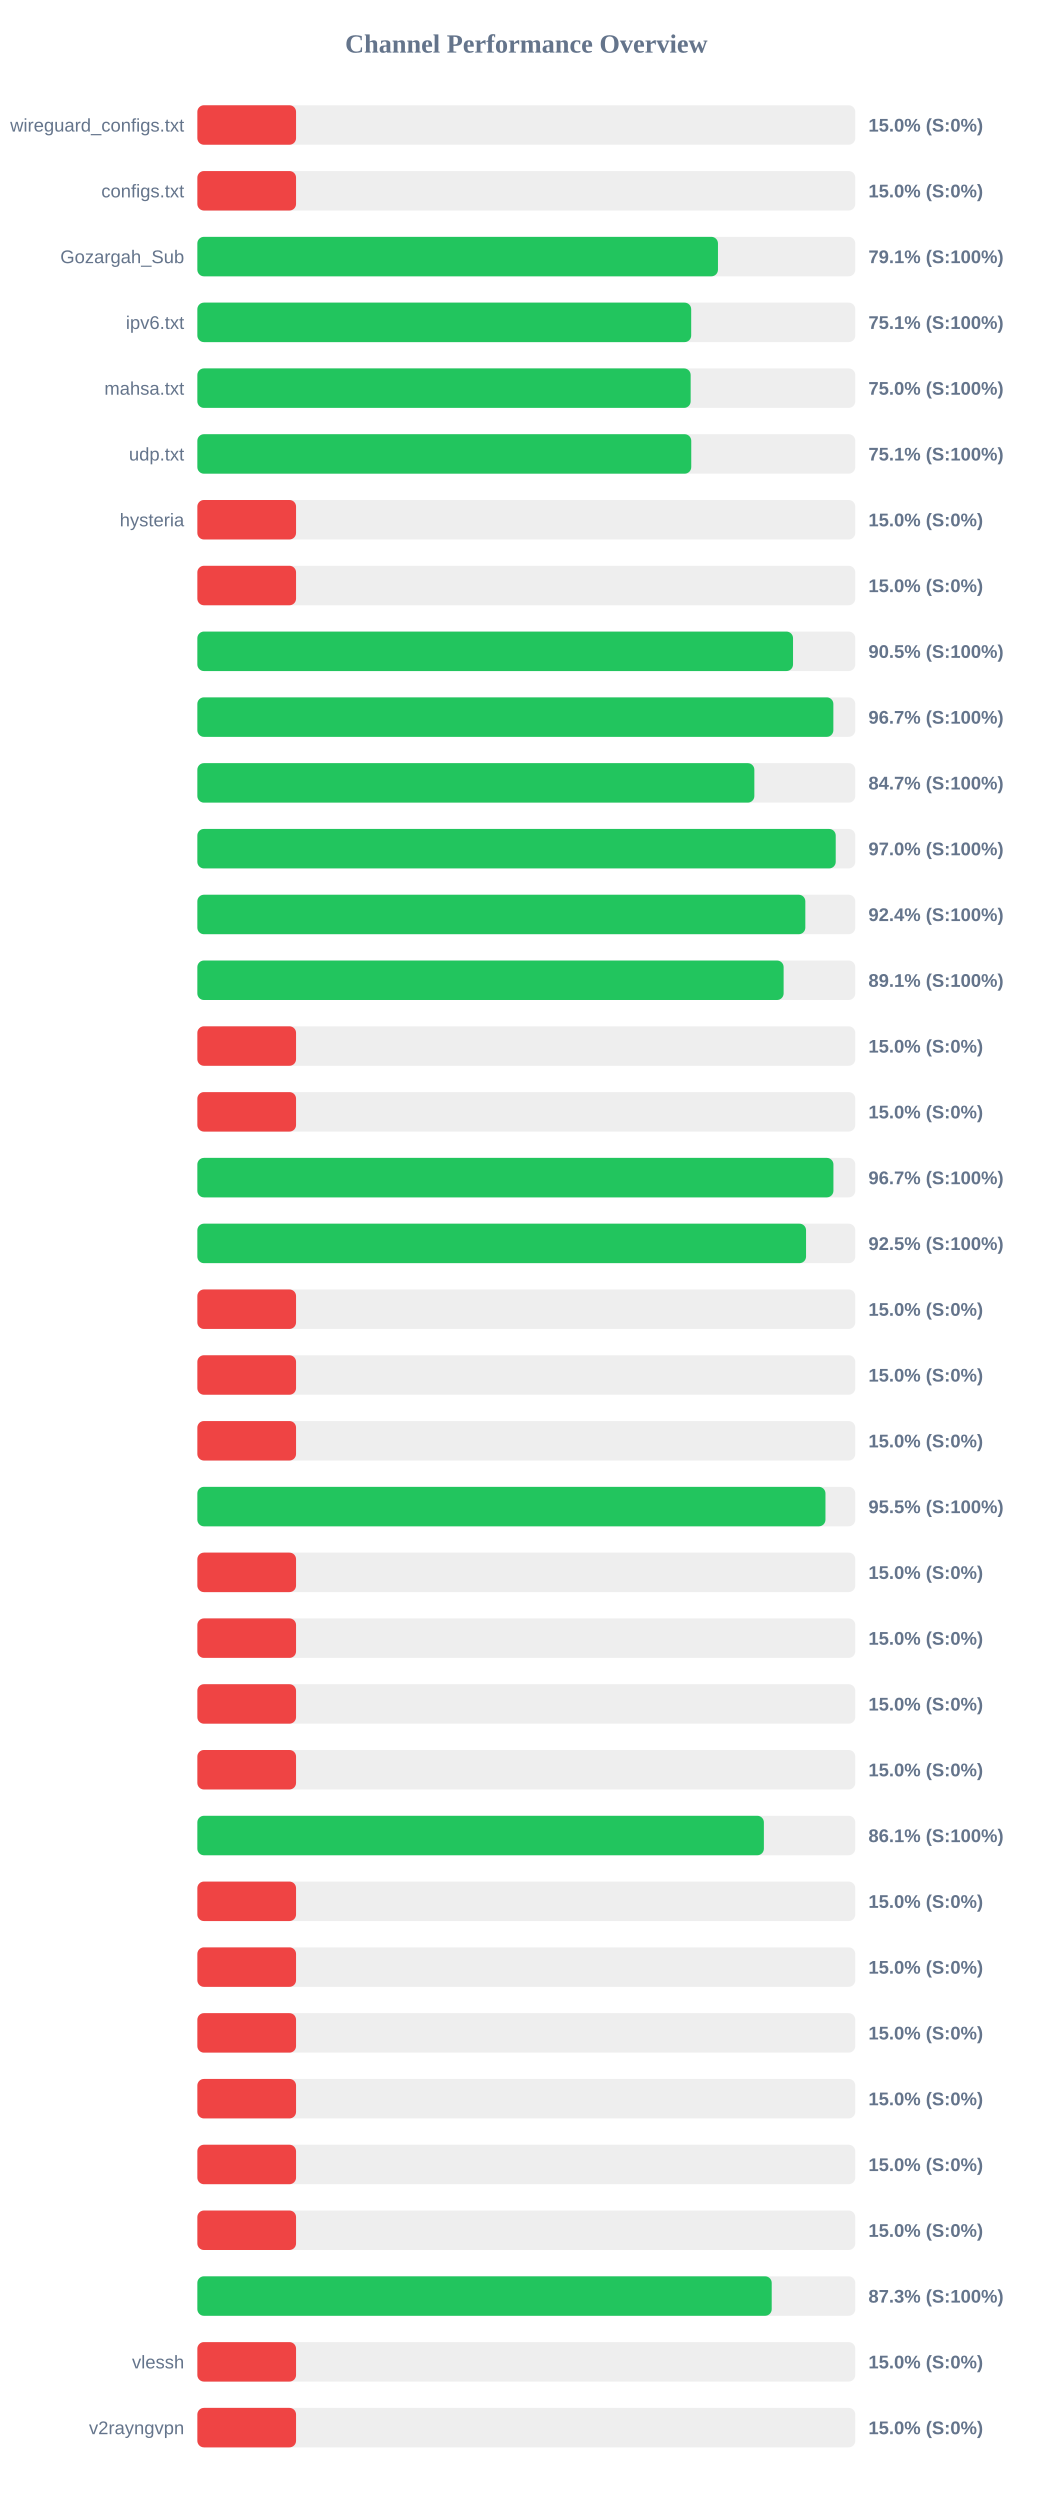
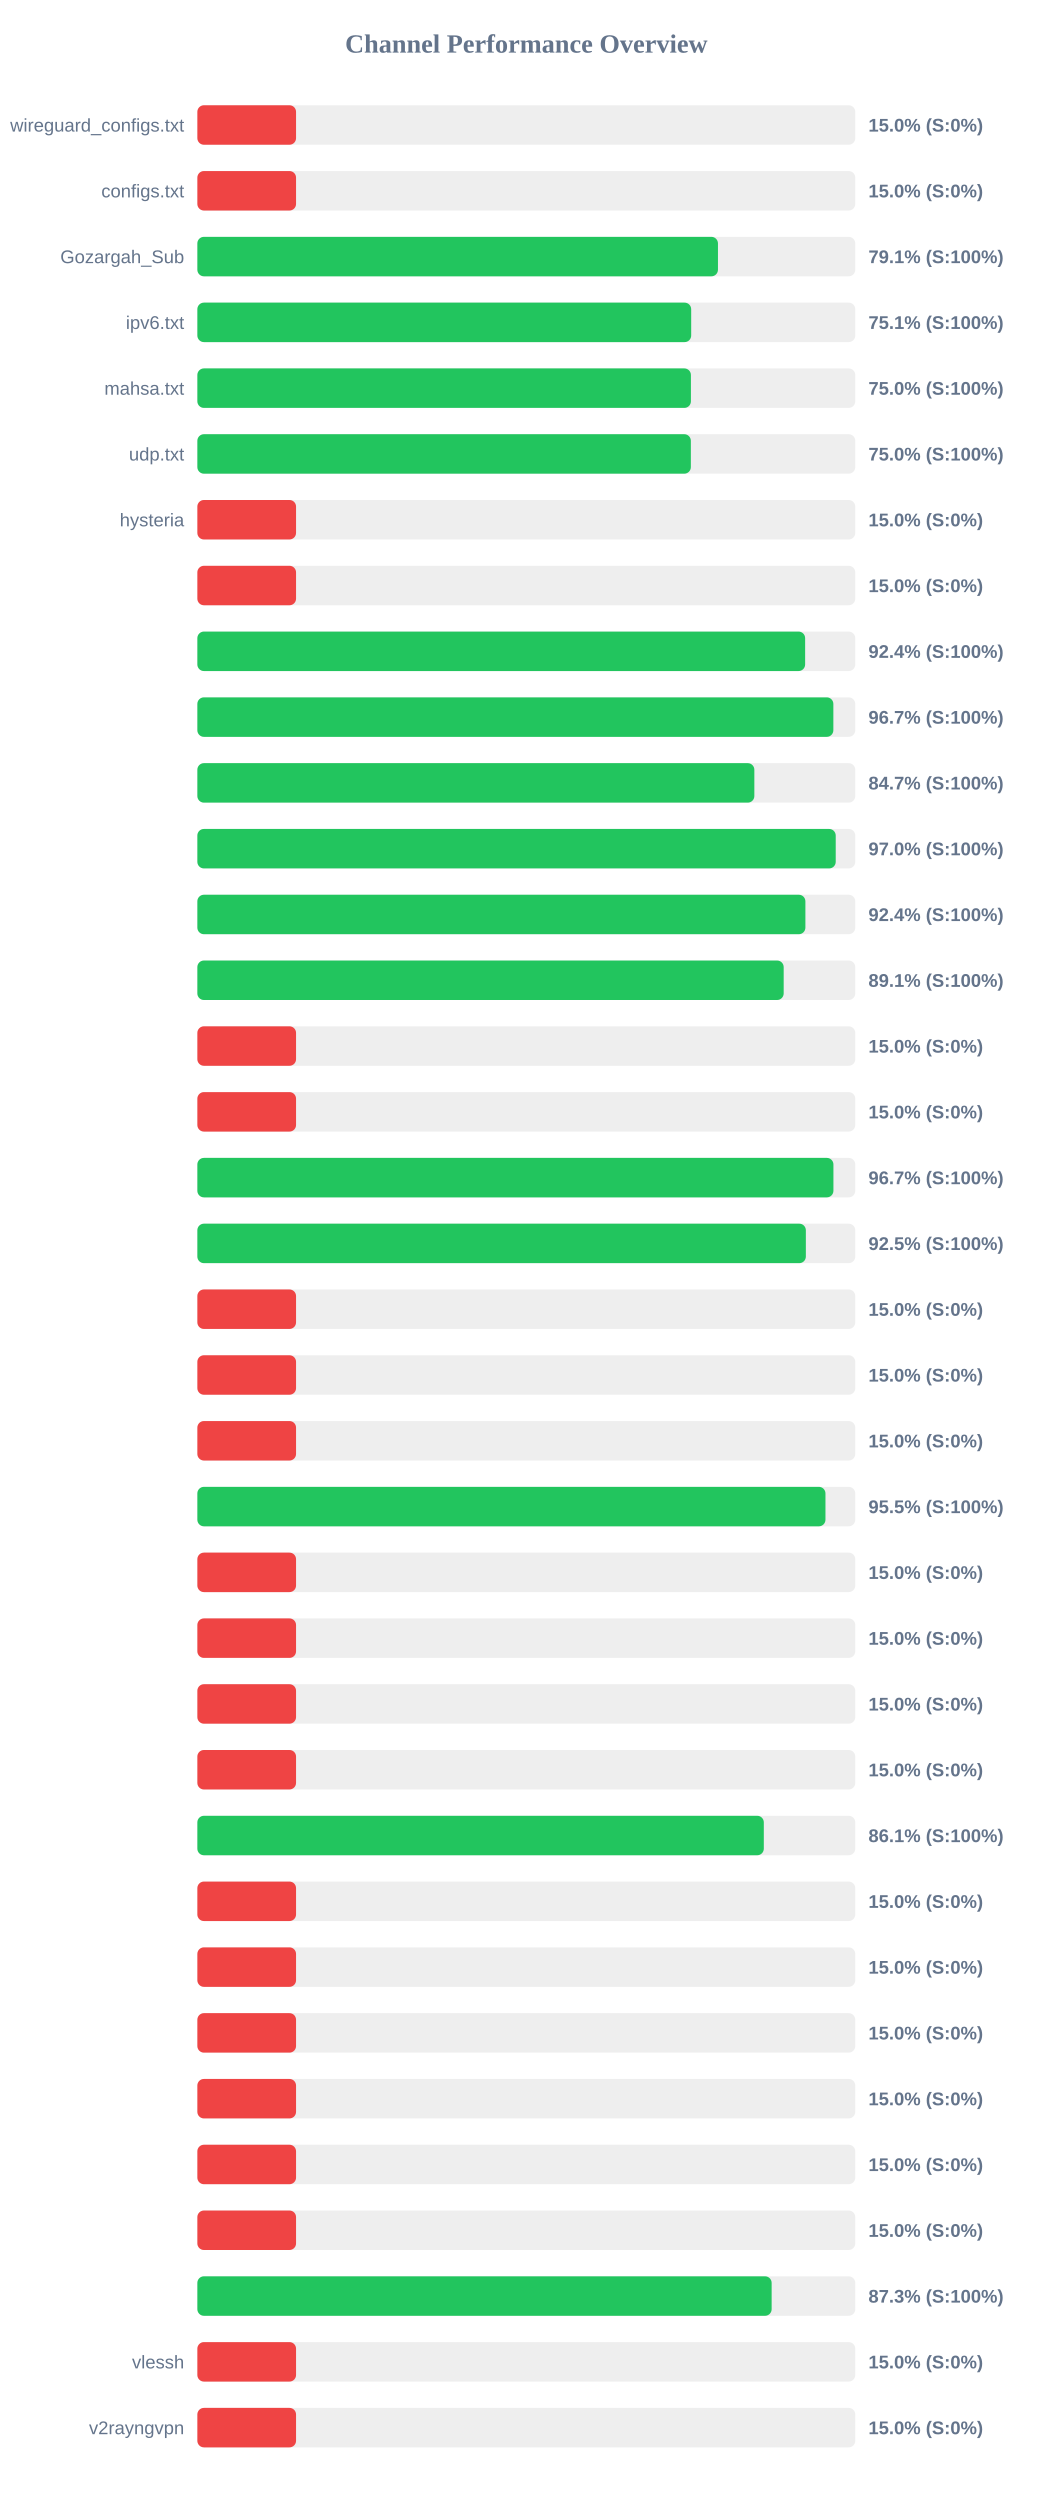
<svg xmlns="http://www.w3.org/2000/svg" width="800" height="1900" version="1.1">
  <style>
        .row { font: 14px Arial; fill: #64748b; }
        .score { font: bold 14px Arial; fill: #64748b; }
    </style>
  <text x="400" y="40" text-anchor="middle" font-size="20px" font-weight="bold" fill="#64748b">Channel Performance Overview</text>
  <rect x="150" y="80" width="500" height="30" fill="#eee" rx="5" />
  <rect x="150" y="80" width="75.0" height="30" fill="#ef4444" rx="5" />
  <text x="140" y="100" text-anchor="end" class="row">wireguard_configs.txt</text>
  <text x="660" y="100" text-anchor="start" class="score">15.0% (S:0%)</text>
  <rect x="150" y="130" width="500" height="30" fill="#eee" rx="5" />
  <rect x="150" y="130" width="75.0" height="30" fill="#ef4444" rx="5" />
  <text x="140" y="150" text-anchor="end" class="row">configs.txt</text>
  <text x="660" y="150" text-anchor="start" class="score">15.0% (S:0%)</text>
  <rect x="150" y="180" width="500" height="30" fill="#eee" rx="5" />
  <rect x="150" y="180" width="395.65" height="30" fill="#22c55e" rx="5" />
  <text x="140" y="200" text-anchor="end" class="row">Gozargah_Sub</text>
  <text x="660" y="200" text-anchor="start" class="score">79.1% (S:100%)</text>
  <rect x="150" y="230" width="500" height="30" fill="#eee" rx="5" />
  <rect x="150" y="230" width="375.3" height="30" fill="#22c55e" rx="5" />
  <text x="140" y="250" text-anchor="end" class="row">ipv6.txt</text>
  <text x="660" y="250" text-anchor="start" class="score">75.1% (S:100%)</text>
  <rect x="150" y="280" width="500" height="30" fill="#eee" rx="5" />
-   <rect x="150" y="280" width="374.9" height="30" fill="#22c55e" rx="5" />
+   <rect x="150" y="280" width="375.1" height="30" fill="#22c55e" rx="5" />
  <text x="140" y="300" text-anchor="end" class="row">mahsa.txt</text>
  <text x="660" y="300" text-anchor="start" class="score">75.0% (S:100%)</text>
  <rect x="150" y="330" width="500" height="30" fill="#eee" rx="5" />
-   <rect x="150" y="330" width="375.35" height="30" fill="#22c55e" rx="5" />
+   <rect x="150" y="330" width="375.05" height="30" fill="#22c55e" rx="5" />
  <text x="140" y="350" text-anchor="end" class="row">udp.txt</text>
-   <text x="660" y="350" text-anchor="start" class="score">75.1% (S:100%)</text>
+   <text x="660" y="350" text-anchor="start" class="score">75.0% (S:100%)</text>
  <rect x="150" y="380" width="500" height="30" fill="#eee" rx="5" />
  <rect x="150" y="380" width="75.0" height="30" fill="#ef4444" rx="5" />
  <text x="140" y="400" text-anchor="end" class="row">hysteria</text>
  <text x="660" y="400" text-anchor="start" class="score">15.0% (S:0%)</text>
  <rect x="150" y="430" width="500" height="30" fill="#eee" rx="5" />
  <rect x="150" y="430" width="75.0" height="30" fill="#ef4444" rx="5" />
  <text x="140" y="450" text-anchor="end" class="row" />
  <text x="660" y="450" text-anchor="start" class="score">15.0% (S:0%)</text>
  <rect x="150" y="480" width="500" height="30" fill="#eee" rx="5" />
-   <rect x="150" y="480" width="452.7" height="30" fill="#22c55e" rx="5" />
+   <rect x="150" y="480" width="461.9" height="30" fill="#22c55e" rx="5" />
  <text x="140" y="500" text-anchor="end" class="row" />
-   <text x="660" y="500" text-anchor="start" class="score">90.5% (S:100%)</text>
+   <text x="660" y="500" text-anchor="start" class="score">92.4% (S:100%)</text>
  <rect x="150" y="530" width="500" height="30" fill="#eee" rx="5" />
  <rect x="150" y="530" width="483.35" height="30" fill="#22c55e" rx="5" />
  <text x="140" y="550" text-anchor="end" class="row" />
  <text x="660" y="550" text-anchor="start" class="score">96.7% (S:100%)</text>
  <rect x="150" y="580" width="500" height="30" fill="#eee" rx="5" />
  <rect x="150" y="580" width="423.3" height="30" fill="#22c55e" rx="5" />
  <text x="140" y="600" text-anchor="end" class="row" />
  <text x="660" y="600" text-anchor="start" class="score">84.7% (S:100%)</text>
  <rect x="150" y="630" width="500" height="30" fill="#eee" rx="5" />
  <rect x="150" y="630" width="485.15" height="30" fill="#22c55e" rx="5" />
  <text x="140" y="650" text-anchor="end" class="row" />
  <text x="660" y="650" text-anchor="start" class="score">97.0% (S:100%)</text>
  <rect x="150" y="680" width="500" height="30" fill="#eee" rx="5" />
-   <rect x="150" y="680" width="462.05" height="30" fill="#22c55e" rx="5" />
+   <rect x="150" y="680" width="462.1" height="30" fill="#22c55e" rx="5" />
  <text x="140" y="700" text-anchor="end" class="row" />
  <text x="660" y="700" text-anchor="start" class="score">92.4% (S:100%)</text>
  <rect x="150" y="730" width="500" height="30" fill="#eee" rx="5" />
-   <rect x="150" y="730" width="445.55" height="30" fill="#22c55e" rx="5" />
+   <rect x="150" y="730" width="445.6" height="30" fill="#22c55e" rx="5" />
  <text x="140" y="750" text-anchor="end" class="row" />
  <text x="660" y="750" text-anchor="start" class="score">89.1% (S:100%)</text>
  <rect x="150" y="780" width="500" height="30" fill="#eee" rx="5" />
  <rect x="150" y="780" width="75.0" height="30" fill="#ef4444" rx="5" />
  <text x="140" y="800" text-anchor="end" class="row" />
  <text x="660" y="800" text-anchor="start" class="score">15.0% (S:0%)</text>
  <rect x="150" y="830" width="500" height="30" fill="#eee" rx="5" />
  <rect x="150" y="830" width="75.0" height="30" fill="#ef4444" rx="5" />
  <text x="140" y="850" text-anchor="end" class="row" />
  <text x="660" y="850" text-anchor="start" class="score">15.0% (S:0%)</text>
  <rect x="150" y="880" width="500" height="30" fill="#eee" rx="5" />
  <rect x="150" y="880" width="483.4" height="30" fill="#22c55e" rx="5" />
  <text x="140" y="900" text-anchor="end" class="row" />
  <text x="660" y="900" text-anchor="start" class="score">96.7% (S:100%)</text>
  <rect x="150" y="930" width="500" height="30" fill="#eee" rx="5" />
-   <rect x="150" y="930" width="462.6" height="30" fill="#22c55e" rx="5" />
+   <rect x="150" y="930" width="462.45" height="30" fill="#22c55e" rx="5" />
  <text x="140" y="950" text-anchor="end" class="row" />
  <text x="660" y="950" text-anchor="start" class="score">92.5% (S:100%)</text>
  <rect x="150" y="980" width="500" height="30" fill="#eee" rx="5" />
  <rect x="150" y="980" width="75.0" height="30" fill="#ef4444" rx="5" />
  <text x="140" y="1000" text-anchor="end" class="row" />
  <text x="660" y="1000" text-anchor="start" class="score">15.0% (S:0%)</text>
  <rect x="150" y="1030" width="500" height="30" fill="#eee" rx="5" />
  <rect x="150" y="1030" width="75.0" height="30" fill="#ef4444" rx="5" />
  <text x="140" y="1050" text-anchor="end" class="row" />
  <text x="660" y="1050" text-anchor="start" class="score">15.0% (S:0%)</text>
  <rect x="150" y="1080" width="500" height="30" fill="#eee" rx="5" />
  <rect x="150" y="1080" width="75.0" height="30" fill="#ef4444" rx="5" />
  <text x="140" y="1100" text-anchor="end" class="row" />
  <text x="660" y="1100" text-anchor="start" class="score">15.0% (S:0%)</text>
  <rect x="150" y="1130" width="500" height="30" fill="#eee" rx="5" />
  <rect x="150" y="1130" width="477.35" height="30" fill="#22c55e" rx="5" />
  <text x="140" y="1150" text-anchor="end" class="row" />
  <text x="660" y="1150" text-anchor="start" class="score">95.5% (S:100%)</text>
  <rect x="150" y="1180" width="500" height="30" fill="#eee" rx="5" />
  <rect x="150" y="1180" width="75.0" height="30" fill="#ef4444" rx="5" />
  <text x="140" y="1200" text-anchor="end" class="row" />
  <text x="660" y="1200" text-anchor="start" class="score">15.0% (S:0%)</text>
  <rect x="150" y="1230" width="500" height="30" fill="#eee" rx="5" />
  <rect x="150" y="1230" width="75.0" height="30" fill="#ef4444" rx="5" />
  <text x="140" y="1250" text-anchor="end" class="row" />
  <text x="660" y="1250" text-anchor="start" class="score">15.0% (S:0%)</text>
  <rect x="150" y="1280" width="500" height="30" fill="#eee" rx="5" />
  <rect x="150" y="1280" width="75.0" height="30" fill="#ef4444" rx="5" />
  <text x="140" y="1300" text-anchor="end" class="row" />
  <text x="660" y="1300" text-anchor="start" class="score">15.0% (S:0%)</text>
  <rect x="150" y="1330" width="500" height="30" fill="#eee" rx="5" />
  <rect x="150" y="1330" width="75.0" height="30" fill="#ef4444" rx="5" />
  <text x="140" y="1350" text-anchor="end" class="row" />
  <text x="660" y="1350" text-anchor="start" class="score">15.0% (S:0%)</text>
  <rect x="150" y="1380" width="500" height="30" fill="#eee" rx="5" />
-   <rect x="150" y="1380" width="430.55" height="30" fill="#22c55e" rx="5" />
+   <rect x="150" y="1380" width="430.5" height="30" fill="#22c55e" rx="5" />
  <text x="140" y="1400" text-anchor="end" class="row" />
  <text x="660" y="1400" text-anchor="start" class="score">86.1% (S:100%)</text>
  <rect x="150" y="1430" width="500" height="30" fill="#eee" rx="5" />
  <rect x="150" y="1430" width="75.0" height="30" fill="#ef4444" rx="5" />
  <text x="140" y="1450" text-anchor="end" class="row" />
  <text x="660" y="1450" text-anchor="start" class="score">15.0% (S:0%)</text>
  <rect x="150" y="1480" width="500" height="30" fill="#eee" rx="5" />
  <rect x="150" y="1480" width="75.0" height="30" fill="#ef4444" rx="5" />
  <text x="140" y="1500" text-anchor="end" class="row" />
  <text x="660" y="1500" text-anchor="start" class="score">15.0% (S:0%)</text>
  <rect x="150" y="1530" width="500" height="30" fill="#eee" rx="5" />
  <rect x="150" y="1530" width="75.0" height="30" fill="#ef4444" rx="5" />
  <text x="140" y="1550" text-anchor="end" class="row" />
  <text x="660" y="1550" text-anchor="start" class="score">15.0% (S:0%)</text>
  <rect x="150" y="1580" width="500" height="30" fill="#eee" rx="5" />
  <rect x="150" y="1580" width="75.0" height="30" fill="#ef4444" rx="5" />
  <text x="140" y="1600" text-anchor="end" class="row" />
  <text x="660" y="1600" text-anchor="start" class="score">15.0% (S:0%)</text>
  <rect x="150" y="1630" width="500" height="30" fill="#eee" rx="5" />
  <rect x="150" y="1630" width="75.0" height="30" fill="#ef4444" rx="5" />
  <text x="140" y="1650" text-anchor="end" class="row" />
  <text x="660" y="1650" text-anchor="start" class="score">15.0% (S:0%)</text>
  <rect x="150" y="1680" width="500" height="30" fill="#eee" rx="5" />
  <rect x="150" y="1680" width="75.0" height="30" fill="#ef4444" rx="5" />
  <text x="140" y="1700" text-anchor="end" class="row" />
  <text x="660" y="1700" text-anchor="start" class="score">15.0% (S:0%)</text>
  <rect x="150" y="1730" width="500" height="30" fill="#eee" rx="5" />
-   <rect x="150" y="1730" width="436.5" height="30" fill="#22c55e" rx="5" />
+   <rect x="150" y="1730" width="436.45" height="30" fill="#22c55e" rx="5" />
  <text x="140" y="1750" text-anchor="end" class="row" />
  <text x="660" y="1750" text-anchor="start" class="score">87.3% (S:100%)</text>
  <rect x="150" y="1780" width="500" height="30" fill="#eee" rx="5" />
  <rect x="150" y="1780" width="75.0" height="30" fill="#ef4444" rx="5" />
  <text x="140" y="1800" text-anchor="end" class="row">vlessh</text>
  <text x="660" y="1800" text-anchor="start" class="score">15.0% (S:0%)</text>
  <rect x="150" y="1830" width="500" height="30" fill="#eee" rx="5" />
  <rect x="150" y="1830" width="75.0" height="30" fill="#ef4444" rx="5" />
  <text x="140" y="1850" text-anchor="end" class="row">v2rayngvpn</text>
  <text x="660" y="1850" text-anchor="start" class="score">15.0% (S:0%)</text>
</svg>
